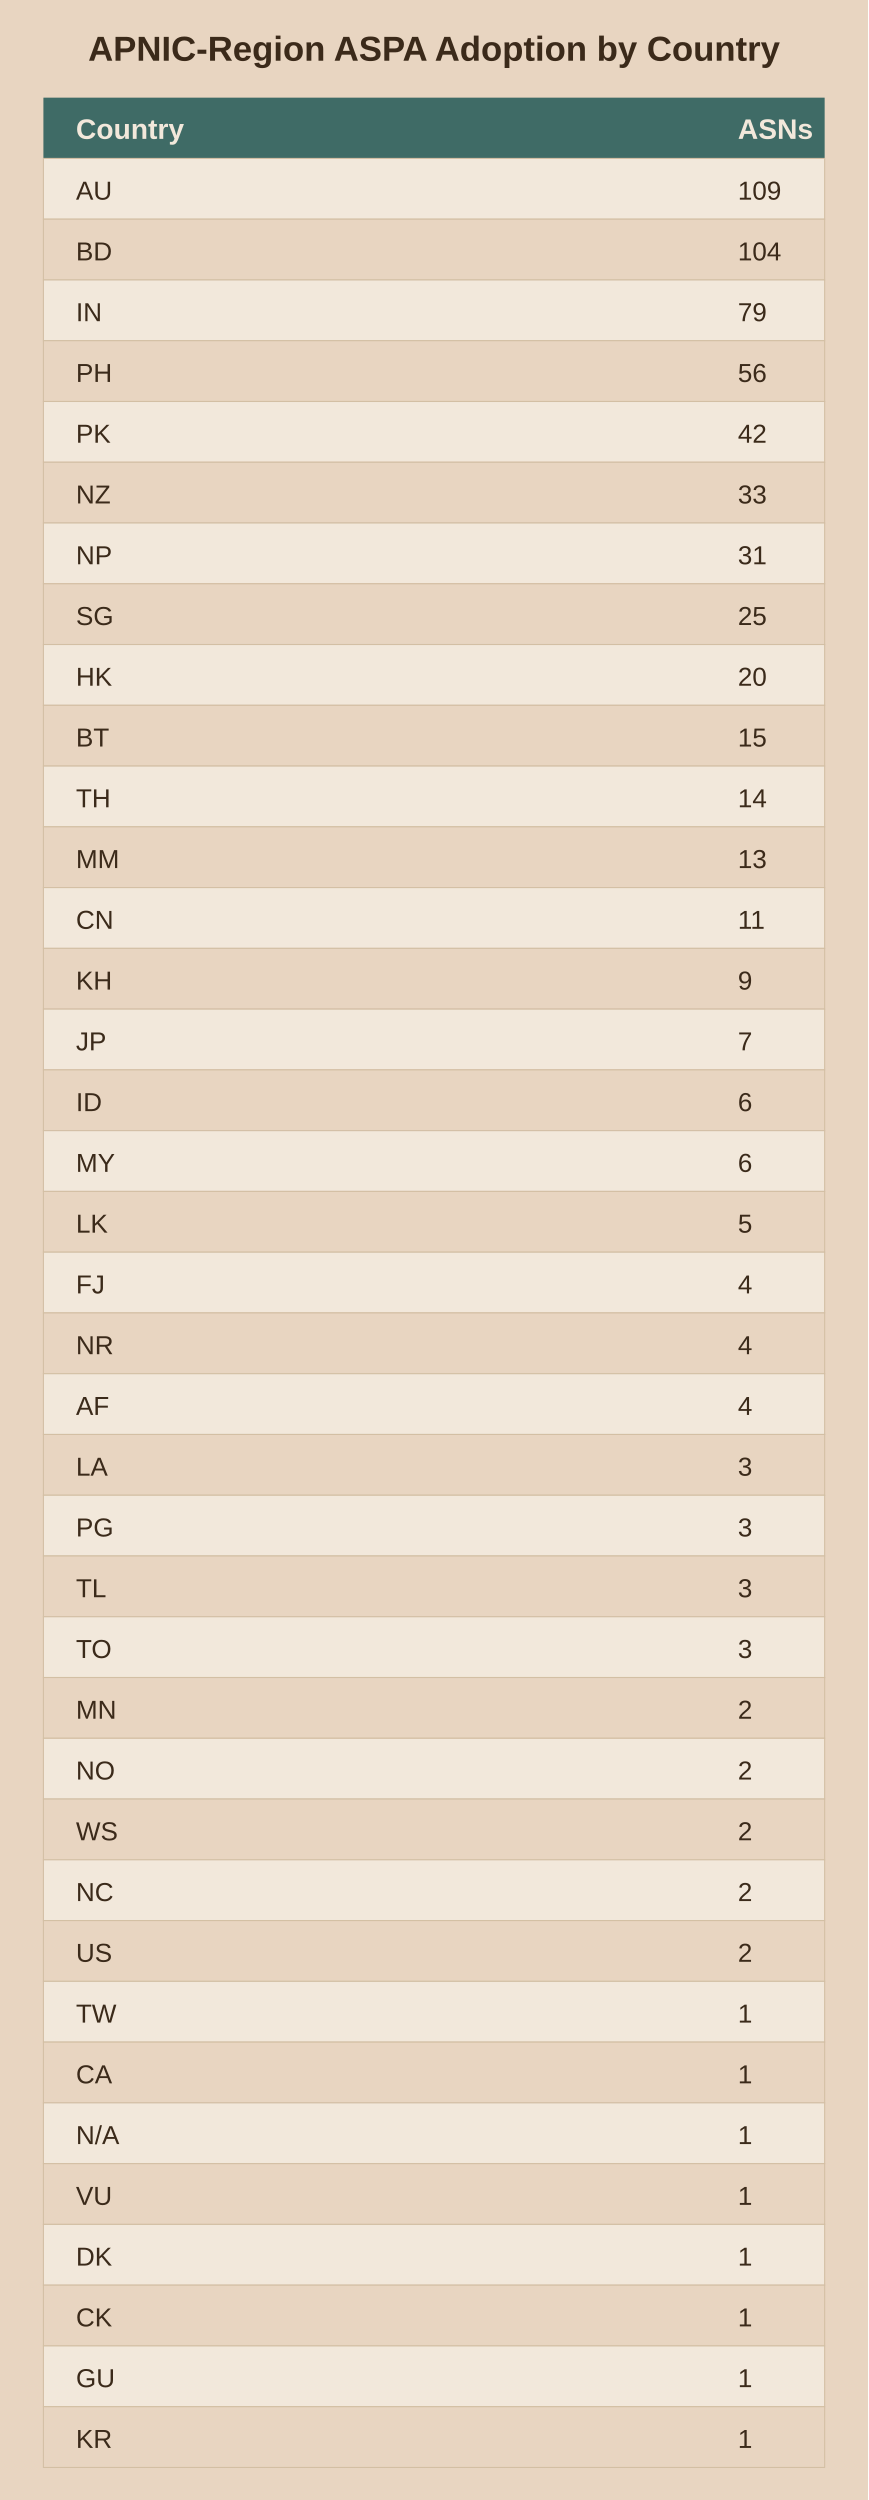
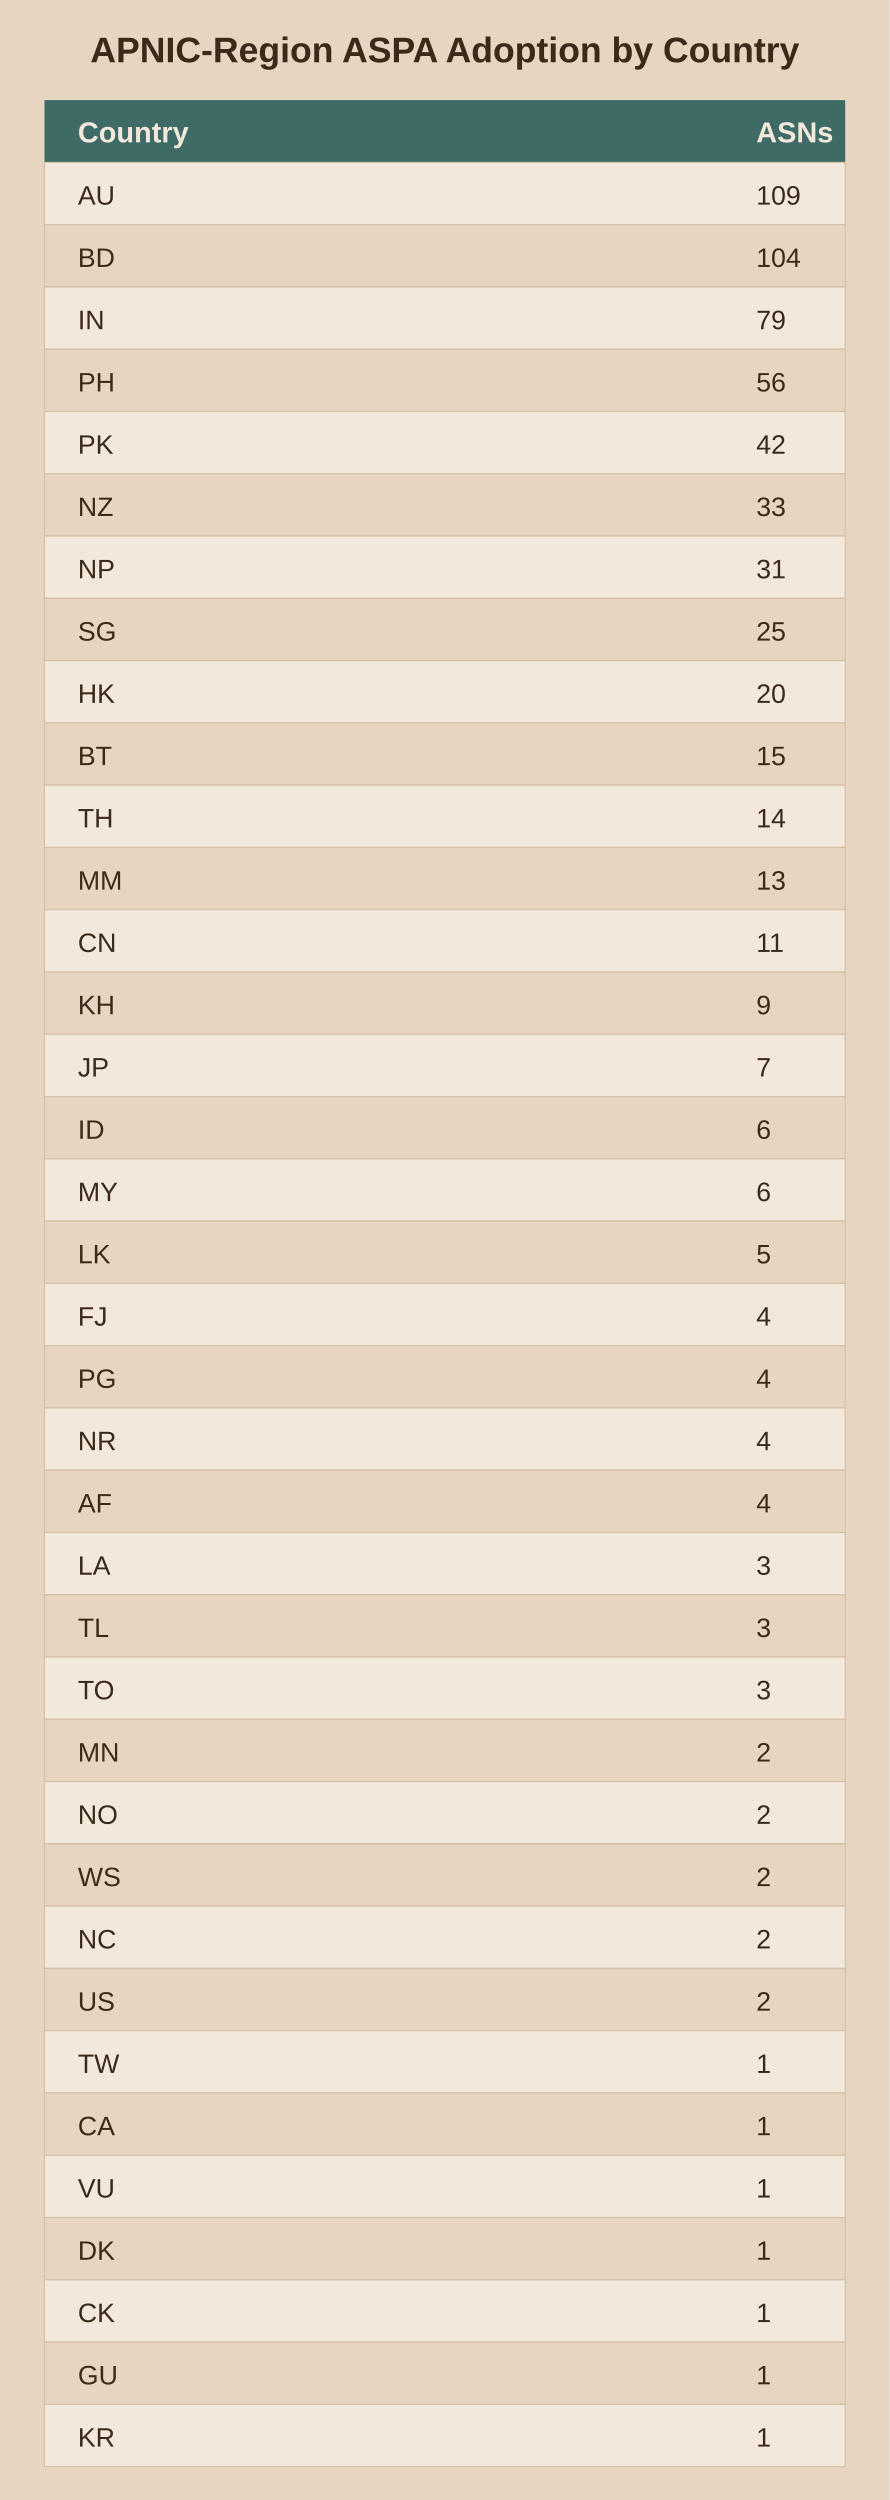
- <svg xmlns="http://www.w3.org/2000/svg" viewBox="0 0 400 1152">
-   <rect width="400" height="1152" fill="#e8d5c1" />
+ <svg xmlns="http://www.w3.org/2000/svg" viewBox="0 0 400 1124">
+   <rect width="400" height="1124" fill="#e8d5c1" />
  <text x="200.0" y="28" text-anchor="middle" font-family="Arial" font-size="16" font-weight="bold" fill="#3b2a1a">APNIC-Region ASPA Adoption by Country</text>
  <rect x="20" y="45" width="360" height="28" fill="#3f6b66" />
  <text x="35" y="64" font-family="Arial" font-size="13" font-weight="bold" fill="#f2e8db">Country</text>
  <text x="340" y="64" font-family="Arial" font-size="13" font-weight="bold" fill="#f2e8db">ASNs</text>
  <rect x="20" y="73" width="360" height="28" fill="#f2e8db" stroke="#d3bfa4" stroke-width="0.5" />
  <text x="35" y="92" font-family="Arial" font-size="12" fill="#3b2a1a">AU</text>
  <text x="340" y="92" font-family="Arial" font-size="12" fill="#3b2a1a">109</text>
  <rect x="20" y="101" width="360" height="28" fill="#e8d5c1" stroke="#d3bfa4" stroke-width="0.5" />
  <text x="35" y="120" font-family="Arial" font-size="12" fill="#3b2a1a">BD</text>
  <text x="340" y="120" font-family="Arial" font-size="12" fill="#3b2a1a">104</text>
  <rect x="20" y="129" width="360" height="28" fill="#f2e8db" stroke="#d3bfa4" stroke-width="0.5" />
  <text x="35" y="148" font-family="Arial" font-size="12" fill="#3b2a1a">IN</text>
  <text x="340" y="148" font-family="Arial" font-size="12" fill="#3b2a1a">79</text>
  <rect x="20" y="157" width="360" height="28" fill="#e8d5c1" stroke="#d3bfa4" stroke-width="0.5" />
  <text x="35" y="176" font-family="Arial" font-size="12" fill="#3b2a1a">PH</text>
  <text x="340" y="176" font-family="Arial" font-size="12" fill="#3b2a1a">56</text>
  <rect x="20" y="185" width="360" height="28" fill="#f2e8db" stroke="#d3bfa4" stroke-width="0.5" />
  <text x="35" y="204" font-family="Arial" font-size="12" fill="#3b2a1a">PK</text>
  <text x="340" y="204" font-family="Arial" font-size="12" fill="#3b2a1a">42</text>
  <rect x="20" y="213" width="360" height="28" fill="#e8d5c1" stroke="#d3bfa4" stroke-width="0.5" />
  <text x="35" y="232" font-family="Arial" font-size="12" fill="#3b2a1a">NZ</text>
  <text x="340" y="232" font-family="Arial" font-size="12" fill="#3b2a1a">33</text>
  <rect x="20" y="241" width="360" height="28" fill="#f2e8db" stroke="#d3bfa4" stroke-width="0.5" />
  <text x="35" y="260" font-family="Arial" font-size="12" fill="#3b2a1a">NP</text>
  <text x="340" y="260" font-family="Arial" font-size="12" fill="#3b2a1a">31</text>
  <rect x="20" y="269" width="360" height="28" fill="#e8d5c1" stroke="#d3bfa4" stroke-width="0.5" />
  <text x="35" y="288" font-family="Arial" font-size="12" fill="#3b2a1a">SG</text>
  <text x="340" y="288" font-family="Arial" font-size="12" fill="#3b2a1a">25</text>
  <rect x="20" y="297" width="360" height="28" fill="#f2e8db" stroke="#d3bfa4" stroke-width="0.5" />
  <text x="35" y="316" font-family="Arial" font-size="12" fill="#3b2a1a">HK</text>
  <text x="340" y="316" font-family="Arial" font-size="12" fill="#3b2a1a">20</text>
  <rect x="20" y="325" width="360" height="28" fill="#e8d5c1" stroke="#d3bfa4" stroke-width="0.5" />
  <text x="35" y="344" font-family="Arial" font-size="12" fill="#3b2a1a">BT</text>
  <text x="340" y="344" font-family="Arial" font-size="12" fill="#3b2a1a">15</text>
  <rect x="20" y="353" width="360" height="28" fill="#f2e8db" stroke="#d3bfa4" stroke-width="0.5" />
  <text x="35" y="372" font-family="Arial" font-size="12" fill="#3b2a1a">TH</text>
  <text x="340" y="372" font-family="Arial" font-size="12" fill="#3b2a1a">14</text>
  <rect x="20" y="381" width="360" height="28" fill="#e8d5c1" stroke="#d3bfa4" stroke-width="0.5" />
  <text x="35" y="400" font-family="Arial" font-size="12" fill="#3b2a1a">MM</text>
  <text x="340" y="400" font-family="Arial" font-size="12" fill="#3b2a1a">13</text>
  <rect x="20" y="409" width="360" height="28" fill="#f2e8db" stroke="#d3bfa4" stroke-width="0.5" />
  <text x="35" y="428" font-family="Arial" font-size="12" fill="#3b2a1a">CN</text>
  <text x="340" y="428" font-family="Arial" font-size="12" fill="#3b2a1a">11</text>
  <rect x="20" y="437" width="360" height="28" fill="#e8d5c1" stroke="#d3bfa4" stroke-width="0.5" />
  <text x="35" y="456" font-family="Arial" font-size="12" fill="#3b2a1a">KH</text>
  <text x="340" y="456" font-family="Arial" font-size="12" fill="#3b2a1a">9</text>
  <rect x="20" y="465" width="360" height="28" fill="#f2e8db" stroke="#d3bfa4" stroke-width="0.5" />
  <text x="35" y="484" font-family="Arial" font-size="12" fill="#3b2a1a">JP</text>
  <text x="340" y="484" font-family="Arial" font-size="12" fill="#3b2a1a">7</text>
  <rect x="20" y="493" width="360" height="28" fill="#e8d5c1" stroke="#d3bfa4" stroke-width="0.5" />
  <text x="35" y="512" font-family="Arial" font-size="12" fill="#3b2a1a">ID</text>
  <text x="340" y="512" font-family="Arial" font-size="12" fill="#3b2a1a">6</text>
  <rect x="20" y="521" width="360" height="28" fill="#f2e8db" stroke="#d3bfa4" stroke-width="0.5" />
  <text x="35" y="540" font-family="Arial" font-size="12" fill="#3b2a1a">MY</text>
  <text x="340" y="540" font-family="Arial" font-size="12" fill="#3b2a1a">6</text>
  <rect x="20" y="549" width="360" height="28" fill="#e8d5c1" stroke="#d3bfa4" stroke-width="0.5" />
  <text x="35" y="568" font-family="Arial" font-size="12" fill="#3b2a1a">LK</text>
  <text x="340" y="568" font-family="Arial" font-size="12" fill="#3b2a1a">5</text>
  <rect x="20" y="577" width="360" height="28" fill="#f2e8db" stroke="#d3bfa4" stroke-width="0.5" />
  <text x="35" y="596" font-family="Arial" font-size="12" fill="#3b2a1a">FJ</text>
  <text x="340" y="596" font-family="Arial" font-size="12" fill="#3b2a1a">4</text>
  <rect x="20" y="605" width="360" height="28" fill="#e8d5c1" stroke="#d3bfa4" stroke-width="0.5" />
-   <text x="35" y="624" font-family="Arial" font-size="12" fill="#3b2a1a">NR</text>
+   <text x="35" y="624" font-family="Arial" font-size="12" fill="#3b2a1a">PG</text>
  <text x="340" y="624" font-family="Arial" font-size="12" fill="#3b2a1a">4</text>
  <rect x="20" y="633" width="360" height="28" fill="#f2e8db" stroke="#d3bfa4" stroke-width="0.5" />
-   <text x="35" y="652" font-family="Arial" font-size="12" fill="#3b2a1a">AF</text>
+   <text x="35" y="652" font-family="Arial" font-size="12" fill="#3b2a1a">NR</text>
  <text x="340" y="652" font-family="Arial" font-size="12" fill="#3b2a1a">4</text>
  <rect x="20" y="661" width="360" height="28" fill="#e8d5c1" stroke="#d3bfa4" stroke-width="0.5" />
-   <text x="35" y="680" font-family="Arial" font-size="12" fill="#3b2a1a">LA</text>
-   <text x="340" y="680" font-family="Arial" font-size="12" fill="#3b2a1a">3</text>
+   <text x="35" y="680" font-family="Arial" font-size="12" fill="#3b2a1a">AF</text>
+   <text x="340" y="680" font-family="Arial" font-size="12" fill="#3b2a1a">4</text>
  <rect x="20" y="689" width="360" height="28" fill="#f2e8db" stroke="#d3bfa4" stroke-width="0.5" />
-   <text x="35" y="708" font-family="Arial" font-size="12" fill="#3b2a1a">PG</text>
+   <text x="35" y="708" font-family="Arial" font-size="12" fill="#3b2a1a">LA</text>
  <text x="340" y="708" font-family="Arial" font-size="12" fill="#3b2a1a">3</text>
  <rect x="20" y="717" width="360" height="28" fill="#e8d5c1" stroke="#d3bfa4" stroke-width="0.5" />
  <text x="35" y="736" font-family="Arial" font-size="12" fill="#3b2a1a">TL</text>
  <text x="340" y="736" font-family="Arial" font-size="12" fill="#3b2a1a">3</text>
  <rect x="20" y="745" width="360" height="28" fill="#f2e8db" stroke="#d3bfa4" stroke-width="0.5" />
  <text x="35" y="764" font-family="Arial" font-size="12" fill="#3b2a1a">TO</text>
  <text x="340" y="764" font-family="Arial" font-size="12" fill="#3b2a1a">3</text>
  <rect x="20" y="773" width="360" height="28" fill="#e8d5c1" stroke="#d3bfa4" stroke-width="0.5" />
  <text x="35" y="792" font-family="Arial" font-size="12" fill="#3b2a1a">MN</text>
  <text x="340" y="792" font-family="Arial" font-size="12" fill="#3b2a1a">2</text>
  <rect x="20" y="801" width="360" height="28" fill="#f2e8db" stroke="#d3bfa4" stroke-width="0.5" />
  <text x="35" y="820" font-family="Arial" font-size="12" fill="#3b2a1a">NO</text>
  <text x="340" y="820" font-family="Arial" font-size="12" fill="#3b2a1a">2</text>
  <rect x="20" y="829" width="360" height="28" fill="#e8d5c1" stroke="#d3bfa4" stroke-width="0.5" />
  <text x="35" y="848" font-family="Arial" font-size="12" fill="#3b2a1a">WS</text>
  <text x="340" y="848" font-family="Arial" font-size="12" fill="#3b2a1a">2</text>
  <rect x="20" y="857" width="360" height="28" fill="#f2e8db" stroke="#d3bfa4" stroke-width="0.5" />
  <text x="35" y="876" font-family="Arial" font-size="12" fill="#3b2a1a">NC</text>
  <text x="340" y="876" font-family="Arial" font-size="12" fill="#3b2a1a">2</text>
  <rect x="20" y="885" width="360" height="28" fill="#e8d5c1" stroke="#d3bfa4" stroke-width="0.5" />
  <text x="35" y="904" font-family="Arial" font-size="12" fill="#3b2a1a">US</text>
  <text x="340" y="904" font-family="Arial" font-size="12" fill="#3b2a1a">2</text>
  <rect x="20" y="913" width="360" height="28" fill="#f2e8db" stroke="#d3bfa4" stroke-width="0.5" />
  <text x="35" y="932" font-family="Arial" font-size="12" fill="#3b2a1a">TW</text>
  <text x="340" y="932" font-family="Arial" font-size="12" fill="#3b2a1a">1</text>
  <rect x="20" y="941" width="360" height="28" fill="#e8d5c1" stroke="#d3bfa4" stroke-width="0.5" />
  <text x="35" y="960" font-family="Arial" font-size="12" fill="#3b2a1a">CA</text>
  <text x="340" y="960" font-family="Arial" font-size="12" fill="#3b2a1a">1</text>
  <rect x="20" y="969" width="360" height="28" fill="#f2e8db" stroke="#d3bfa4" stroke-width="0.5" />
-   <text x="35" y="988" font-family="Arial" font-size="12" fill="#3b2a1a">N/A</text>
+   <text x="35" y="988" font-family="Arial" font-size="12" fill="#3b2a1a">VU</text>
  <text x="340" y="988" font-family="Arial" font-size="12" fill="#3b2a1a">1</text>
  <rect x="20" y="997" width="360" height="28" fill="#e8d5c1" stroke="#d3bfa4" stroke-width="0.5" />
-   <text x="35" y="1016" font-family="Arial" font-size="12" fill="#3b2a1a">VU</text>
+   <text x="35" y="1016" font-family="Arial" font-size="12" fill="#3b2a1a">DK</text>
  <text x="340" y="1016" font-family="Arial" font-size="12" fill="#3b2a1a">1</text>
  <rect x="20" y="1025" width="360" height="28" fill="#f2e8db" stroke="#d3bfa4" stroke-width="0.5" />
-   <text x="35" y="1044" font-family="Arial" font-size="12" fill="#3b2a1a">DK</text>
+   <text x="35" y="1044" font-family="Arial" font-size="12" fill="#3b2a1a">CK</text>
  <text x="340" y="1044" font-family="Arial" font-size="12" fill="#3b2a1a">1</text>
  <rect x="20" y="1053" width="360" height="28" fill="#e8d5c1" stroke="#d3bfa4" stroke-width="0.5" />
-   <text x="35" y="1072" font-family="Arial" font-size="12" fill="#3b2a1a">CK</text>
+   <text x="35" y="1072" font-family="Arial" font-size="12" fill="#3b2a1a">GU</text>
  <text x="340" y="1072" font-family="Arial" font-size="12" fill="#3b2a1a">1</text>
  <rect x="20" y="1081" width="360" height="28" fill="#f2e8db" stroke="#d3bfa4" stroke-width="0.5" />
-   <text x="35" y="1100" font-family="Arial" font-size="12" fill="#3b2a1a">GU</text>
+   <text x="35" y="1100" font-family="Arial" font-size="12" fill="#3b2a1a">KR</text>
  <text x="340" y="1100" font-family="Arial" font-size="12" fill="#3b2a1a">1</text>
-   <rect x="20" y="1109" width="360" height="28" fill="#e8d5c1" stroke="#d3bfa4" stroke-width="0.5" />
-   <text x="35" y="1128" font-family="Arial" font-size="12" fill="#3b2a1a">KR</text>
-   <text x="340" y="1128" font-family="Arial" font-size="12" fill="#3b2a1a">1</text>
</svg>
